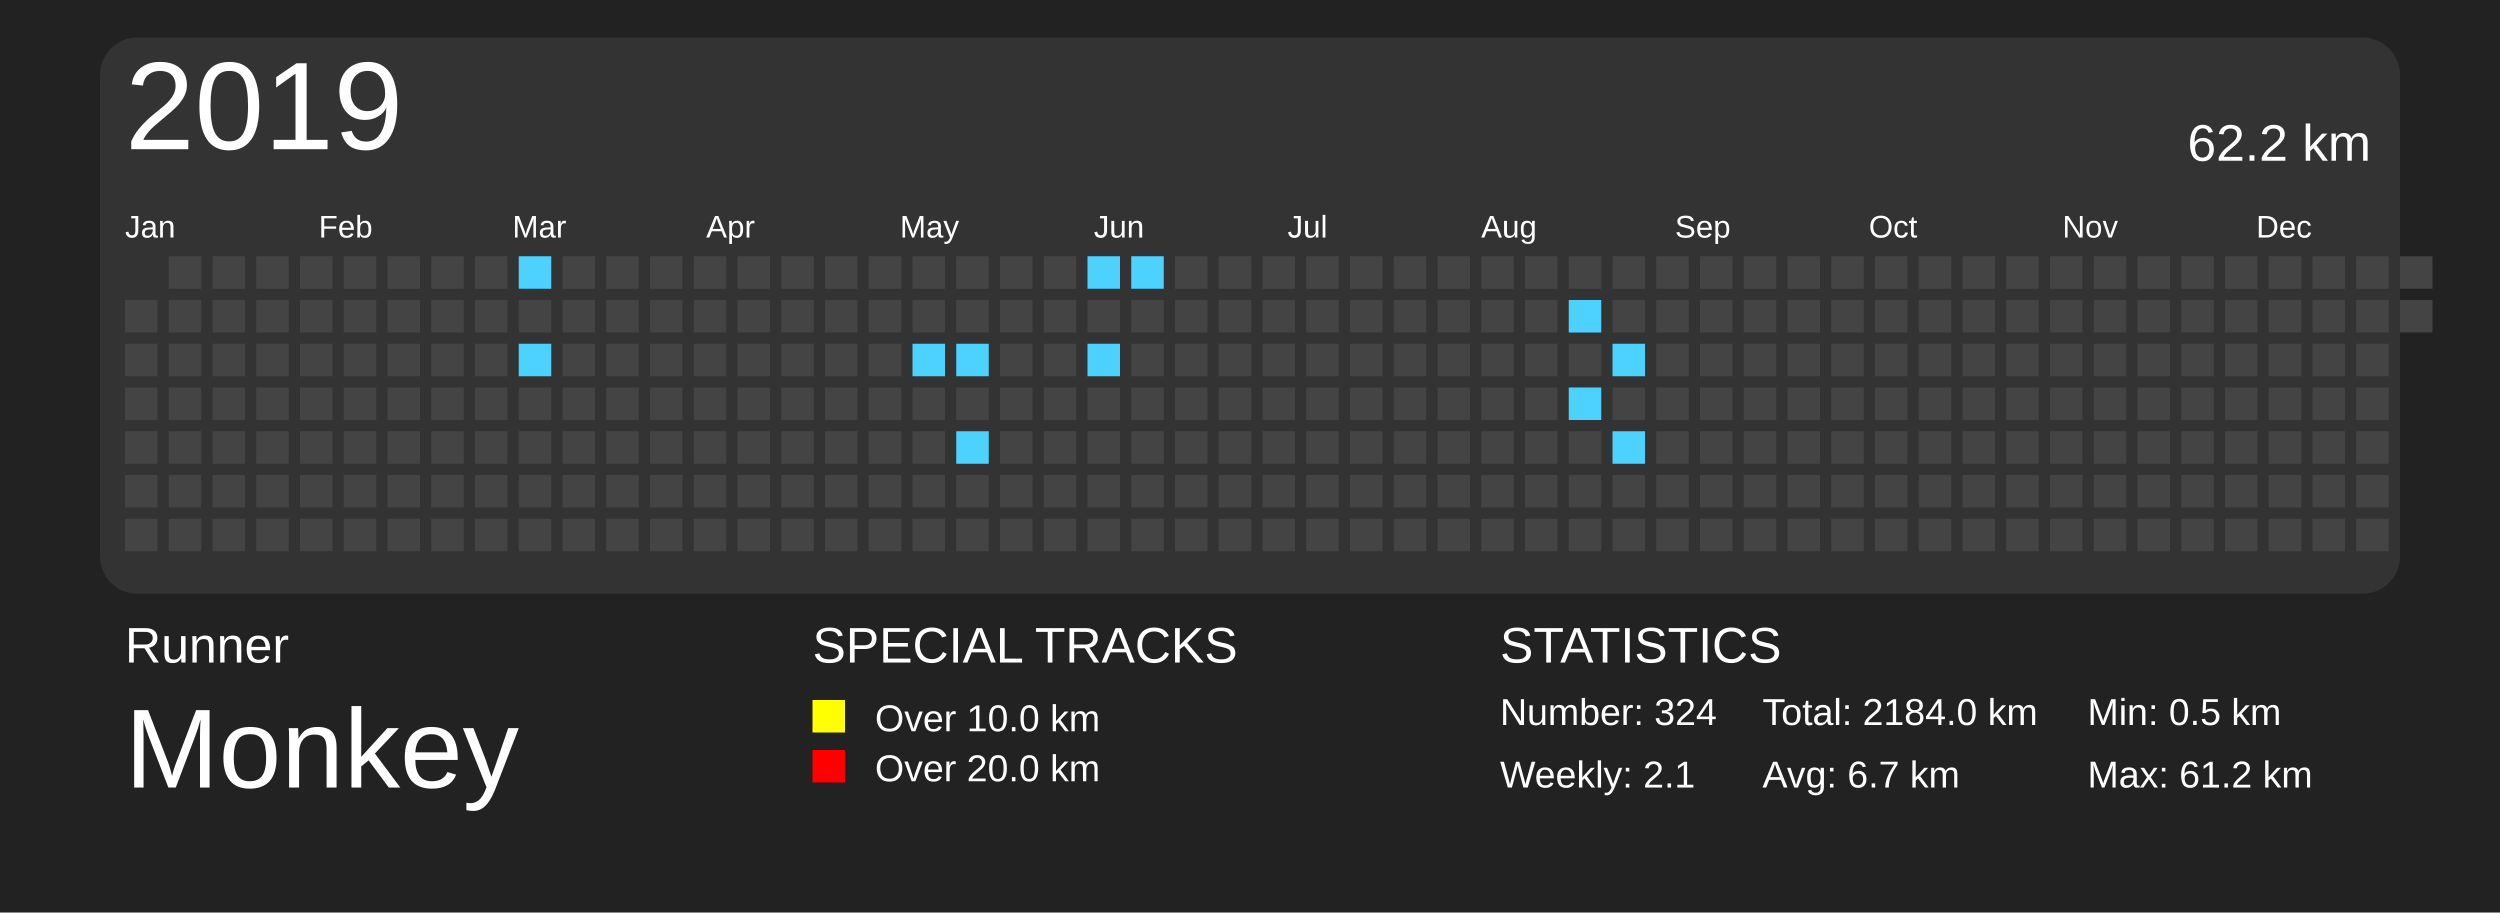
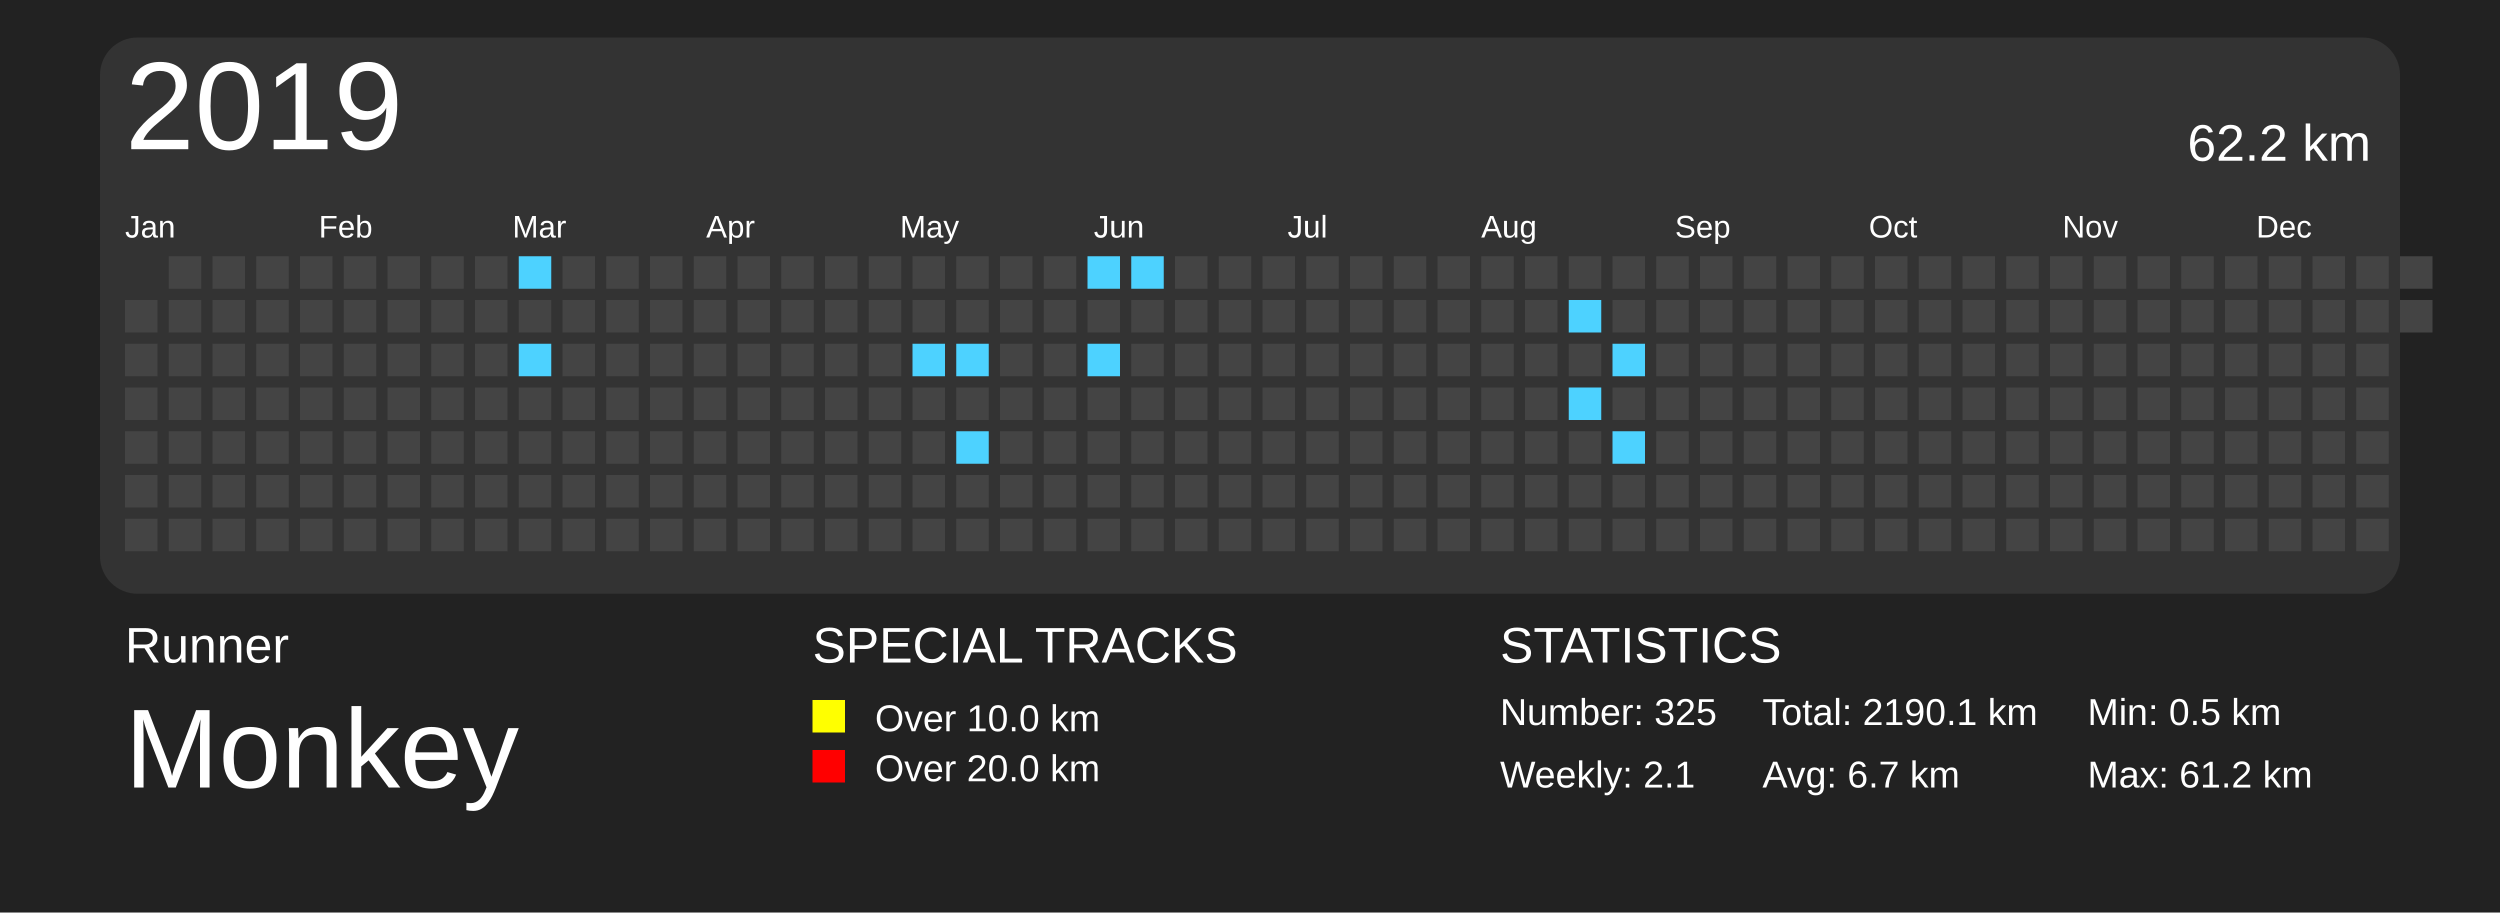
<svg xmlns="http://www.w3.org/2000/svg" baseProfile="full" height="73mm" version="1.1" viewBox="0,0,200,73" width="200mm">
  <defs>
    <pattern height="2" id="indoor-stripe" patternUnits="userSpaceOnUse" width="2">
      <line stroke="white" stroke-opacity="0.45" stroke-width="0.5" x1="0" x2="2" y1="2" y2="0" />
    </pattern>
  </defs>
  <rect fill="#222222" height="73" width="200" x="0" y="0" />
  <text fill="#FFFFFF" style="font-size:4px; font-family:Arial" x="10" y="53">Runner</text>
  <text fill="#FFFFFF" style="font-size:9px; font-family:Arial" x="10" y="63">Monkey</text>
  <text fill="#FFFFFF" style="font-size:4px; font-family:Arial" x="65" y="53">SPECIAL TRACKS</text>
  <rect fill="yellow" height="2.6" width="2.6" x="65" y="56" />
  <text fill="#FFFFFF" style="font-size:3px; font-family:Arial" x="70" y="58.5">Over 10.0 km</text>
  <rect fill="red" height="2.6" width="2.6" x="65" y="60" />
  <text fill="#FFFFFF" style="font-size:3px; font-family:Arial" x="70" y="62.5">Over 20.0 km</text>
  <text fill="#FFFFFF" style="font-size:4px; font-family:Arial" x="120" y="53">STATISTICS</text>
-   <text fill="#FFFFFF" style="font-size:3px; font-family:Arial" x="120" y="58">Number: 324</text>
+   <text fill="#FFFFFF" style="font-size:3px; font-family:Arial" x="120" y="58">Number: 325</text>
  <text fill="#FFFFFF" style="font-size:3px; font-family:Arial" x="120" y="63">Weekly: 2.1</text>
-   <text fill="#FFFFFF" style="font-size:3px; font-family:Arial" x="141" y="58">Total: 2184.0 km</text>
+   <text fill="#FFFFFF" style="font-size:3px; font-family:Arial" x="141" y="58">Total: 2190.1 km</text>
  <text fill="#FFFFFF" style="font-size:3px; font-family:Arial" x="141" y="63">Avg: 6.7 km</text>
  <text fill="#FFFFFF" style="font-size:3px; font-family:Arial" x="167" y="58">Min: 0.5 km</text>
  <text fill="#FFFFFF" style="font-size:3px; font-family:Arial" x="167" y="63">Max: 61.2 km</text>
  <rect fill="#333" height="44.5" rx="3" ry="3" width="184" x="8" y="3" />
  <text dominant-baseline="hanging" fill="#FFFFFF" style="font-size:10.0px; font-family:Arial;" x="10" y="5">2019</text>
  <text dominant-baseline="hanging" fill="#FFFFFF" style="font-size:4.125px; font-family:Arial;" x="175" y="10">62.2 km</text>
  <text fill="#FFFFFF" style="font-size:2.5px; font-family:Arial" x="10.0" y="19">Jan</text>
  <text fill="#FFFFFF" style="font-size:2.5px; font-family:Arial" x="25.5" y="19">Feb</text>
  <text fill="#FFFFFF" style="font-size:2.5px; font-family:Arial" x="41.0" y="19">Mar</text>
  <text fill="#FFFFFF" style="font-size:2.5px; font-family:Arial" x="56.5" y="19">Apr</text>
  <text fill="#FFFFFF" style="font-size:2.5px; font-family:Arial" x="72.0" y="19">May</text>
  <text fill="#FFFFFF" style="font-size:2.5px; font-family:Arial" x="87.5" y="19">Jun</text>
  <text fill="#FFFFFF" style="font-size:2.5px; font-family:Arial" x="103.0" y="19">Jul</text>
  <text fill="#FFFFFF" style="font-size:2.5px; font-family:Arial" x="118.5" y="19">Aug</text>
  <text fill="#FFFFFF" style="font-size:2.5px; font-family:Arial" x="134.0" y="19">Sep</text>
  <text fill="#FFFFFF" style="font-size:2.5px; font-family:Arial" x="149.5" y="19">Oct</text>
  <text fill="#FFFFFF" style="font-size:2.5px; font-family:Arial" x="165.0" y="19">Nov</text>
  <text fill="#FFFFFF" style="font-size:2.5px; font-family:Arial" x="180.5" y="19">Dec</text>
  <rect fill="#444444" height="2.6" width="2.6" x="10.0" y="24.0" />
  <rect fill="#444444" height="2.6" width="2.6" x="10.0" y="27.5" />
  <rect fill="#444444" height="2.6" width="2.6" x="10.0" y="31.0" />
  <rect fill="#444444" height="2.6" width="2.6" x="10.0" y="34.5" />
  <rect fill="#444444" height="2.6" width="2.6" x="10.0" y="38.0" />
  <rect fill="#444444" height="2.6" width="2.6" x="10.0" y="41.5" />
  <rect fill="#444444" height="2.6" width="2.6" x="13.5" y="20.5" />
  <rect fill="#444444" height="2.6" width="2.6" x="13.5" y="24.0" />
  <rect fill="#444444" height="2.6" width="2.6" x="13.5" y="27.5" />
  <rect fill="#444444" height="2.6" width="2.6" x="13.5" y="31.0" />
  <rect fill="#444444" height="2.6" width="2.6" x="13.5" y="34.5" />
  <rect fill="#444444" height="2.6" width="2.6" x="13.5" y="38.0" />
  <rect fill="#444444" height="2.6" width="2.6" x="13.5" y="41.5" />
  <rect fill="#444444" height="2.6" width="2.6" x="17.0" y="20.5" />
  <rect fill="#444444" height="2.6" width="2.6" x="17.0" y="24.0" />
  <rect fill="#444444" height="2.6" width="2.6" x="17.0" y="27.5" />
  <rect fill="#444444" height="2.6" width="2.6" x="17.0" y="31.0" />
  <rect fill="#444444" height="2.6" width="2.6" x="17.0" y="34.5" />
  <rect fill="#444444" height="2.6" width="2.6" x="17.0" y="38.0" />
  <rect fill="#444444" height="2.6" width="2.6" x="17.0" y="41.5" />
  <rect fill="#444444" height="2.6" width="2.6" x="20.5" y="20.5" />
  <rect fill="#444444" height="2.6" width="2.6" x="20.5" y="24.0" />
  <rect fill="#444444" height="2.6" width="2.6" x="20.5" y="27.5" />
  <rect fill="#444444" height="2.6" width="2.6" x="20.5" y="31.0" />
  <rect fill="#444444" height="2.6" width="2.6" x="20.5" y="34.5" />
  <rect fill="#444444" height="2.6" width="2.6" x="20.5" y="38.0" />
  <rect fill="#444444" height="2.6" width="2.6" x="20.5" y="41.5" />
  <rect fill="#444444" height="2.6" width="2.6" x="24.0" y="20.5" />
  <rect fill="#444444" height="2.6" width="2.6" x="24.0" y="24.0" />
  <rect fill="#444444" height="2.6" width="2.6" x="24.0" y="27.5" />
  <rect fill="#444444" height="2.6" width="2.6" x="24.0" y="31.0" />
  <rect fill="#444444" height="2.6" width="2.6" x="24.0" y="34.5" />
  <rect fill="#444444" height="2.6" width="2.6" x="24.0" y="38.0" />
  <rect fill="#444444" height="2.6" width="2.6" x="24.0" y="41.5" />
  <rect fill="#444444" height="2.6" width="2.6" x="27.5" y="20.5" />
  <rect fill="#444444" height="2.6" width="2.6" x="27.5" y="24.0" />
  <rect fill="#444444" height="2.6" width="2.6" x="27.5" y="27.5" />
  <rect fill="#444444" height="2.6" width="2.6" x="27.5" y="31.0" />
  <rect fill="#444444" height="2.6" width="2.6" x="27.5" y="34.5" />
  <rect fill="#444444" height="2.6" width="2.6" x="27.5" y="38.0" />
  <rect fill="#444444" height="2.6" width="2.6" x="27.5" y="41.5" />
  <rect fill="#444444" height="2.6" width="2.6" x="31.0" y="20.5" />
  <rect fill="#444444" height="2.6" width="2.6" x="31.0" y="24.0" />
  <rect fill="#444444" height="2.6" width="2.6" x="31.0" y="27.5" />
  <rect fill="#444444" height="2.6" width="2.6" x="31.0" y="31.0" />
  <rect fill="#444444" height="2.6" width="2.6" x="31.0" y="34.5" />
  <rect fill="#444444" height="2.6" width="2.6" x="31.0" y="38.0" />
  <rect fill="#444444" height="2.6" width="2.6" x="31.0" y="41.5" />
  <rect fill="#444444" height="2.6" width="2.6" x="34.5" y="20.5" />
  <rect fill="#444444" height="2.6" width="2.6" x="34.5" y="24.0" />
  <rect fill="#444444" height="2.6" width="2.6" x="34.5" y="27.5" />
  <rect fill="#444444" height="2.6" width="2.6" x="34.5" y="31.0" />
  <rect fill="#444444" height="2.6" width="2.6" x="34.5" y="34.5" />
  <rect fill="#444444" height="2.6" width="2.6" x="34.5" y="38.0" />
  <rect fill="#444444" height="2.6" width="2.6" x="34.5" y="41.5" />
  <rect fill="#444444" height="2.6" width="2.6" x="38.0" y="20.5" />
  <rect fill="#444444" height="2.6" width="2.6" x="38.0" y="24.0" />
  <rect fill="#444444" height="2.6" width="2.6" x="38.0" y="27.5" />
  <rect fill="#444444" height="2.6" width="2.6" x="38.0" y="31.0" />
  <rect fill="#444444" height="2.6" width="2.6" x="38.0" y="34.5" />
  <rect fill="#444444" height="2.6" width="2.6" x="38.0" y="38.0" />
  <rect fill="#444444" height="2.6" width="2.6" x="38.0" y="41.5" />
  <rect fill="#4DD2FF" height="2.6" width="2.6" x="41.5" y="20.5" />
  <rect fill="#444444" height="2.6" width="2.6" x="41.5" y="24.0" />
  <rect fill="#4DD2FF" height="2.6" width="2.6" x="41.5" y="27.5" />
  <rect fill="#444444" height="2.6" width="2.6" x="41.5" y="31.0" />
  <rect fill="#444444" height="2.6" width="2.6" x="41.5" y="34.5" />
  <rect fill="#444444" height="2.6" width="2.6" x="41.5" y="38.0" />
  <rect fill="#444444" height="2.6" width="2.6" x="41.5" y="41.5" />
  <rect fill="#444444" height="2.6" width="2.6" x="45.0" y="20.5" />
  <rect fill="#444444" height="2.6" width="2.6" x="45.0" y="24.0" />
  <rect fill="#444444" height="2.6" width="2.6" x="45.0" y="27.5" />
  <rect fill="#444444" height="2.6" width="2.6" x="45.0" y="31.0" />
  <rect fill="#444444" height="2.6" width="2.6" x="45.0" y="34.5" />
  <rect fill="#444444" height="2.6" width="2.6" x="45.0" y="38.0" />
  <rect fill="#444444" height="2.6" width="2.6" x="45.0" y="41.5" />
  <rect fill="#444444" height="2.6" width="2.6" x="48.5" y="20.5" />
  <rect fill="#444444" height="2.6" width="2.6" x="48.5" y="24.0" />
  <rect fill="#444444" height="2.6" width="2.6" x="48.5" y="27.5" />
  <rect fill="#444444" height="2.6" width="2.6" x="48.5" y="31.0" />
  <rect fill="#444444" height="2.6" width="2.6" x="48.5" y="34.5" />
  <rect fill="#444444" height="2.6" width="2.6" x="48.5" y="38.0" />
  <rect fill="#444444" height="2.6" width="2.6" x="48.5" y="41.5" />
  <rect fill="#444444" height="2.6" width="2.6" x="52.0" y="20.5" />
  <rect fill="#444444" height="2.6" width="2.6" x="52.0" y="24.0" />
  <rect fill="#444444" height="2.6" width="2.6" x="52.0" y="27.5" />
  <rect fill="#444444" height="2.6" width="2.6" x="52.0" y="31.0" />
  <rect fill="#444444" height="2.6" width="2.6" x="52.0" y="34.5" />
  <rect fill="#444444" height="2.6" width="2.6" x="52.0" y="38.0" />
  <rect fill="#444444" height="2.6" width="2.6" x="52.0" y="41.5" />
  <rect fill="#444444" height="2.6" width="2.6" x="55.5" y="20.5" />
  <rect fill="#444444" height="2.6" width="2.6" x="55.5" y="24.0" />
  <rect fill="#444444" height="2.6" width="2.6" x="55.5" y="27.5" />
  <rect fill="#444444" height="2.6" width="2.6" x="55.5" y="31.0" />
  <rect fill="#444444" height="2.6" width="2.6" x="55.5" y="34.5" />
  <rect fill="#444444" height="2.6" width="2.6" x="55.5" y="38.0" />
  <rect fill="#444444" height="2.6" width="2.6" x="55.5" y="41.5" />
  <rect fill="#444444" height="2.6" width="2.6" x="59.0" y="20.5" />
  <rect fill="#444444" height="2.6" width="2.6" x="59.0" y="24.0" />
  <rect fill="#444444" height="2.6" width="2.6" x="59.0" y="27.5" />
  <rect fill="#444444" height="2.6" width="2.6" x="59.0" y="31.0" />
  <rect fill="#444444" height="2.6" width="2.6" x="59.0" y="34.5" />
  <rect fill="#444444" height="2.6" width="2.6" x="59.0" y="38.0" />
  <rect fill="#444444" height="2.6" width="2.6" x="59.0" y="41.5" />
  <rect fill="#444444" height="2.6" width="2.6" x="62.5" y="20.5" />
  <rect fill="#444444" height="2.6" width="2.6" x="62.5" y="24.0" />
  <rect fill="#444444" height="2.6" width="2.6" x="62.5" y="27.5" />
  <rect fill="#444444" height="2.6" width="2.6" x="62.5" y="31.0" />
  <rect fill="#444444" height="2.6" width="2.6" x="62.5" y="34.5" />
  <rect fill="#444444" height="2.6" width="2.6" x="62.5" y="38.0" />
  <rect fill="#444444" height="2.6" width="2.6" x="62.5" y="41.5" />
  <rect fill="#444444" height="2.6" width="2.6" x="66.0" y="20.5" />
  <rect fill="#444444" height="2.6" width="2.6" x="66.0" y="24.0" />
  <rect fill="#444444" height="2.6" width="2.6" x="66.0" y="27.5" />
  <rect fill="#444444" height="2.6" width="2.6" x="66.0" y="31.0" />
  <rect fill="#444444" height="2.6" width="2.6" x="66.0" y="34.5" />
  <rect fill="#444444" height="2.6" width="2.6" x="66.0" y="38.0" />
  <rect fill="#444444" height="2.6" width="2.6" x="66.0" y="41.5" />
  <rect fill="#444444" height="2.6" width="2.6" x="69.5" y="20.5" />
  <rect fill="#444444" height="2.6" width="2.6" x="69.5" y="24.0" />
  <rect fill="#444444" height="2.6" width="2.6" x="69.5" y="27.5" />
  <rect fill="#444444" height="2.6" width="2.6" x="69.5" y="31.0" />
  <rect fill="#444444" height="2.6" width="2.6" x="69.5" y="34.5" />
  <rect fill="#444444" height="2.6" width="2.6" x="69.5" y="38.0" />
  <rect fill="#444444" height="2.6" width="2.6" x="69.5" y="41.5" />
  <rect fill="#444444" height="2.6" width="2.6" x="73.0" y="20.5" />
  <rect fill="#444444" height="2.6" width="2.6" x="73.0" y="24.0" />
  <rect fill="#4DD2FF" height="2.6" width="2.6" x="73.0" y="27.5" />
  <rect fill="#444444" height="2.6" width="2.6" x="73.0" y="31.0" />
  <rect fill="#444444" height="2.6" width="2.6" x="73.0" y="34.5" />
  <rect fill="#444444" height="2.6" width="2.6" x="73.0" y="38.0" />
  <rect fill="#444444" height="2.6" width="2.6" x="73.0" y="41.5" />
  <rect fill="#444444" height="2.6" width="2.6" x="76.5" y="20.5" />
  <rect fill="#444444" height="2.6" width="2.6" x="76.5" y="24.0" />
  <rect fill="#4DD2FF" height="2.6" width="2.6" x="76.5" y="27.5" />
  <rect fill="#444444" height="2.6" width="2.6" x="76.5" y="31.0" />
  <rect fill="#4DD2FF" height="2.6" width="2.6" x="76.5" y="34.5" />
  <rect fill="#444444" height="2.6" width="2.6" x="76.5" y="38.0" />
  <rect fill="#444444" height="2.6" width="2.6" x="76.5" y="41.5" />
  <rect fill="#444444" height="2.6" width="2.6" x="80.0" y="20.5" />
  <rect fill="#444444" height="2.6" width="2.6" x="80.0" y="24.0" />
  <rect fill="#444444" height="2.6" width="2.6" x="80.0" y="27.5" />
  <rect fill="#444444" height="2.6" width="2.6" x="80.0" y="31.0" />
  <rect fill="#444444" height="2.6" width="2.6" x="80.0" y="34.5" />
  <rect fill="#444444" height="2.6" width="2.6" x="80.0" y="38.0" />
  <rect fill="#444444" height="2.6" width="2.6" x="80.0" y="41.5" />
  <rect fill="#444444" height="2.6" width="2.6" x="83.5" y="20.5" />
  <rect fill="#444444" height="2.6" width="2.6" x="83.5" y="24.0" />
  <rect fill="#444444" height="2.6" width="2.6" x="83.5" y="27.5" />
  <rect fill="#444444" height="2.6" width="2.6" x="83.5" y="31.0" />
  <rect fill="#444444" height="2.6" width="2.6" x="83.5" y="34.5" />
  <rect fill="#444444" height="2.6" width="2.6" x="83.5" y="38.0" />
  <rect fill="#444444" height="2.6" width="2.6" x="83.5" y="41.5" />
  <rect fill="#4DD2FF" height="2.6" width="2.6" x="87.0" y="20.5" />
  <rect fill="#444444" height="2.6" width="2.6" x="87.0" y="24.0" />
  <rect fill="#4DD2FF" height="2.6" width="2.6" x="87.0" y="27.5" />
  <rect fill="#444444" height="2.6" width="2.6" x="87.0" y="31.0" />
  <rect fill="#444444" height="2.6" width="2.6" x="87.0" y="34.5" />
  <rect fill="#444444" height="2.6" width="2.6" x="87.0" y="38.0" />
  <rect fill="#444444" height="2.6" width="2.6" x="87.0" y="41.5" />
  <rect fill="#4DD2FF" height="2.6" width="2.6" x="90.5" y="20.5" />
  <rect fill="#444444" height="2.6" width="2.6" x="90.5" y="24.0" />
  <rect fill="#444444" height="2.6" width="2.6" x="90.5" y="27.5" />
  <rect fill="#444444" height="2.6" width="2.6" x="90.5" y="31.0" />
  <rect fill="#444444" height="2.6" width="2.6" x="90.5" y="34.5" />
  <rect fill="#444444" height="2.6" width="2.6" x="90.5" y="38.0" />
  <rect fill="#444444" height="2.6" width="2.6" x="90.5" y="41.5" />
  <rect fill="#444444" height="2.6" width="2.6" x="94.0" y="20.5" />
  <rect fill="#444444" height="2.6" width="2.6" x="94.0" y="24.0" />
  <rect fill="#444444" height="2.6" width="2.6" x="94.0" y="27.5" />
  <rect fill="#444444" height="2.6" width="2.6" x="94.0" y="31.0" />
  <rect fill="#444444" height="2.6" width="2.6" x="94.0" y="34.5" />
  <rect fill="#444444" height="2.6" width="2.6" x="94.0" y="38.0" />
  <rect fill="#444444" height="2.6" width="2.6" x="94.0" y="41.5" />
  <rect fill="#444444" height="2.6" width="2.6" x="97.5" y="20.5" />
  <rect fill="#444444" height="2.6" width="2.6" x="97.5" y="24.0" />
  <rect fill="#444444" height="2.6" width="2.6" x="97.5" y="27.5" />
  <rect fill="#444444" height="2.6" width="2.6" x="97.5" y="31.0" />
  <rect fill="#444444" height="2.6" width="2.6" x="97.5" y="34.5" />
  <rect fill="#444444" height="2.6" width="2.6" x="97.5" y="38.0" />
  <rect fill="#444444" height="2.6" width="2.6" x="97.5" y="41.5" />
  <rect fill="#444444" height="2.6" width="2.6" x="101.0" y="20.5" />
  <rect fill="#444444" height="2.6" width="2.6" x="101.0" y="24.0" />
  <rect fill="#444444" height="2.6" width="2.6" x="101.0" y="27.5" />
  <rect fill="#444444" height="2.6" width="2.6" x="101.0" y="31.0" />
  <rect fill="#444444" height="2.6" width="2.6" x="101.0" y="34.5" />
  <rect fill="#444444" height="2.6" width="2.6" x="101.0" y="38.0" />
  <rect fill="#444444" height="2.6" width="2.6" x="101.0" y="41.5" />
  <rect fill="#444444" height="2.6" width="2.6" x="104.5" y="20.5" />
  <rect fill="#444444" height="2.6" width="2.6" x="104.5" y="24.0" />
  <rect fill="#444444" height="2.6" width="2.6" x="104.5" y="27.5" />
  <rect fill="#444444" height="2.6" width="2.6" x="104.5" y="31.0" />
  <rect fill="#444444" height="2.6" width="2.6" x="104.5" y="34.5" />
  <rect fill="#444444" height="2.6" width="2.6" x="104.5" y="38.0" />
  <rect fill="#444444" height="2.6" width="2.6" x="104.5" y="41.5" />
  <rect fill="#444444" height="2.6" width="2.6" x="108.0" y="20.5" />
  <rect fill="#444444" height="2.6" width="2.6" x="108.0" y="24.0" />
  <rect fill="#444444" height="2.6" width="2.6" x="108.0" y="27.5" />
  <rect fill="#444444" height="2.6" width="2.6" x="108.0" y="31.0" />
  <rect fill="#444444" height="2.6" width="2.6" x="108.0" y="34.5" />
  <rect fill="#444444" height="2.6" width="2.6" x="108.0" y="38.0" />
  <rect fill="#444444" height="2.6" width="2.6" x="108.0" y="41.5" />
  <rect fill="#444444" height="2.6" width="2.6" x="111.5" y="20.5" />
  <rect fill="#444444" height="2.6" width="2.6" x="111.5" y="24.0" />
  <rect fill="#444444" height="2.6" width="2.6" x="111.5" y="27.5" />
  <rect fill="#444444" height="2.6" width="2.6" x="111.5" y="31.0" />
  <rect fill="#444444" height="2.6" width="2.6" x="111.5" y="34.5" />
  <rect fill="#444444" height="2.6" width="2.6" x="111.5" y="38.0" />
  <rect fill="#444444" height="2.6" width="2.6" x="111.5" y="41.5" />
  <rect fill="#444444" height="2.6" width="2.6" x="115.0" y="20.5" />
  <rect fill="#444444" height="2.6" width="2.6" x="115.0" y="24.0" />
  <rect fill="#444444" height="2.6" width="2.6" x="115.0" y="27.5" />
  <rect fill="#444444" height="2.6" width="2.6" x="115.0" y="31.0" />
  <rect fill="#444444" height="2.6" width="2.6" x="115.0" y="34.5" />
  <rect fill="#444444" height="2.6" width="2.6" x="115.0" y="38.0" />
  <rect fill="#444444" height="2.6" width="2.6" x="115.0" y="41.5" />
  <rect fill="#444444" height="2.6" width="2.6" x="118.5" y="20.5" />
  <rect fill="#444444" height="2.6" width="2.6" x="118.5" y="24.0" />
  <rect fill="#444444" height="2.6" width="2.6" x="118.5" y="27.5" />
  <rect fill="#444444" height="2.6" width="2.6" x="118.5" y="31.0" />
  <rect fill="#444444" height="2.6" width="2.6" x="118.5" y="34.5" />
  <rect fill="#444444" height="2.6" width="2.6" x="118.5" y="38.0" />
  <rect fill="#444444" height="2.6" width="2.6" x="118.5" y="41.5" />
  <rect fill="#444444" height="2.6" width="2.6" x="122.0" y="20.5" />
  <rect fill="#444444" height="2.6" width="2.6" x="122.0" y="24.0" />
  <rect fill="#444444" height="2.6" width="2.6" x="122.0" y="27.5" />
  <rect fill="#444444" height="2.6" width="2.6" x="122.0" y="31.0" />
  <rect fill="#444444" height="2.6" width="2.6" x="122.0" y="34.5" />
  <rect fill="#444444" height="2.6" width="2.6" x="122.0" y="38.0" />
  <rect fill="#444444" height="2.6" width="2.6" x="122.0" y="41.5" />
  <rect fill="#444444" height="2.6" width="2.6" x="125.5" y="20.5" />
  <rect fill="#4DD2FF" height="2.6" width="2.6" x="125.5" y="24.0" />
  <rect fill="#444444" height="2.6" width="2.6" x="125.5" y="27.5" />
  <rect fill="#4DD2FF" height="2.6" width="2.6" x="125.5" y="31.0" />
  <rect fill="#444444" height="2.6" width="2.6" x="125.5" y="34.5" />
  <rect fill="#444444" height="2.6" width="2.6" x="125.5" y="38.0" />
  <rect fill="#444444" height="2.6" width="2.6" x="125.5" y="41.5" />
  <rect fill="#444444" height="2.6" width="2.6" x="129.0" y="20.5" />
  <rect fill="#444444" height="2.6" width="2.6" x="129.0" y="24.0" />
  <rect fill="#4DD2FF" height="2.6" width="2.6" x="129.0" y="27.5" />
  <rect fill="#444444" height="2.6" width="2.6" x="129.0" y="31.0" />
  <rect fill="#4DD2FF" height="2.6" width="2.6" x="129.0" y="34.5" />
  <rect fill="#444444" height="2.6" width="2.6" x="129.0" y="38.0" />
  <rect fill="#444444" height="2.6" width="2.6" x="129.0" y="41.5" />
  <rect fill="#444444" height="2.6" width="2.6" x="132.5" y="20.5" />
  <rect fill="#444444" height="2.6" width="2.6" x="132.5" y="24.0" />
  <rect fill="#444444" height="2.6" width="2.6" x="132.5" y="27.5" />
  <rect fill="#444444" height="2.6" width="2.6" x="132.5" y="31.0" />
  <rect fill="#444444" height="2.6" width="2.6" x="132.5" y="34.5" />
  <rect fill="#444444" height="2.6" width="2.6" x="132.5" y="38.0" />
  <rect fill="#444444" height="2.6" width="2.6" x="132.5" y="41.5" />
  <rect fill="#444444" height="2.6" width="2.6" x="136.0" y="20.5" />
  <rect fill="#444444" height="2.6" width="2.6" x="136.0" y="24.0" />
  <rect fill="#444444" height="2.6" width="2.6" x="136.0" y="27.5" />
  <rect fill="#444444" height="2.6" width="2.6" x="136.0" y="31.0" />
  <rect fill="#444444" height="2.6" width="2.6" x="136.0" y="34.5" />
  <rect fill="#444444" height="2.6" width="2.6" x="136.0" y="38.0" />
  <rect fill="#444444" height="2.6" width="2.6" x="136.0" y="41.5" />
  <rect fill="#444444" height="2.6" width="2.6" x="139.5" y="20.5" />
  <rect fill="#444444" height="2.6" width="2.6" x="139.5" y="24.0" />
  <rect fill="#444444" height="2.6" width="2.6" x="139.5" y="27.5" />
  <rect fill="#444444" height="2.6" width="2.6" x="139.5" y="31.0" />
  <rect fill="#444444" height="2.6" width="2.6" x="139.5" y="34.5" />
  <rect fill="#444444" height="2.6" width="2.6" x="139.5" y="38.0" />
  <rect fill="#444444" height="2.6" width="2.6" x="139.5" y="41.5" />
  <rect fill="#444444" height="2.6" width="2.6" x="143.0" y="20.5" />
  <rect fill="#444444" height="2.6" width="2.6" x="143.0" y="24.0" />
  <rect fill="#444444" height="2.6" width="2.6" x="143.0" y="27.5" />
  <rect fill="#444444" height="2.6" width="2.6" x="143.0" y="31.0" />
  <rect fill="#444444" height="2.6" width="2.6" x="143.0" y="34.5" />
  <rect fill="#444444" height="2.6" width="2.6" x="143.0" y="38.0" />
  <rect fill="#444444" height="2.6" width="2.6" x="143.0" y="41.5" />
  <rect fill="#444444" height="2.6" width="2.6" x="146.5" y="20.5" />
  <rect fill="#444444" height="2.6" width="2.6" x="146.5" y="24.0" />
  <rect fill="#444444" height="2.6" width="2.6" x="146.5" y="27.5" />
  <rect fill="#444444" height="2.6" width="2.6" x="146.5" y="31.0" />
  <rect fill="#444444" height="2.6" width="2.6" x="146.5" y="34.5" />
  <rect fill="#444444" height="2.6" width="2.6" x="146.5" y="38.0" />
  <rect fill="#444444" height="2.6" width="2.6" x="146.5" y="41.5" />
  <rect fill="#444444" height="2.6" width="2.6" x="150.0" y="20.5" />
  <rect fill="#444444" height="2.6" width="2.6" x="150.0" y="24.0" />
  <rect fill="#444444" height="2.6" width="2.6" x="150.0" y="27.5" />
  <rect fill="#444444" height="2.6" width="2.6" x="150.0" y="31.0" />
  <rect fill="#444444" height="2.6" width="2.6" x="150.0" y="34.5" />
  <rect fill="#444444" height="2.6" width="2.6" x="150.0" y="38.0" />
  <rect fill="#444444" height="2.6" width="2.6" x="150.0" y="41.5" />
  <rect fill="#444444" height="2.6" width="2.6" x="153.5" y="20.5" />
  <rect fill="#444444" height="2.6" width="2.6" x="153.5" y="24.0" />
  <rect fill="#444444" height="2.6" width="2.6" x="153.5" y="27.5" />
  <rect fill="#444444" height="2.6" width="2.6" x="153.5" y="31.0" />
  <rect fill="#444444" height="2.6" width="2.6" x="153.5" y="34.5" />
  <rect fill="#444444" height="2.6" width="2.6" x="153.5" y="38.0" />
  <rect fill="#444444" height="2.6" width="2.6" x="153.5" y="41.5" />
  <rect fill="#444444" height="2.6" width="2.6" x="157.0" y="20.5" />
  <rect fill="#444444" height="2.6" width="2.6" x="157.0" y="24.0" />
  <rect fill="#444444" height="2.6" width="2.6" x="157.0" y="27.5" />
  <rect fill="#444444" height="2.6" width="2.6" x="157.0" y="31.0" />
  <rect fill="#444444" height="2.6" width="2.6" x="157.0" y="34.5" />
  <rect fill="#444444" height="2.6" width="2.6" x="157.0" y="38.0" />
  <rect fill="#444444" height="2.6" width="2.6" x="157.0" y="41.5" />
  <rect fill="#444444" height="2.6" width="2.6" x="160.5" y="20.5" />
  <rect fill="#444444" height="2.6" width="2.6" x="160.5" y="24.0" />
  <rect fill="#444444" height="2.6" width="2.6" x="160.5" y="27.5" />
  <rect fill="#444444" height="2.6" width="2.6" x="160.5" y="31.0" />
  <rect fill="#444444" height="2.6" width="2.6" x="160.5" y="34.5" />
  <rect fill="#444444" height="2.6" width="2.6" x="160.5" y="38.0" />
  <rect fill="#444444" height="2.6" width="2.6" x="160.5" y="41.5" />
  <rect fill="#444444" height="2.6" width="2.6" x="164.0" y="20.5" />
  <rect fill="#444444" height="2.6" width="2.6" x="164.0" y="24.0" />
  <rect fill="#444444" height="2.6" width="2.6" x="164.0" y="27.5" />
  <rect fill="#444444" height="2.6" width="2.6" x="164.0" y="31.0" />
  <rect fill="#444444" height="2.6" width="2.6" x="164.0" y="34.5" />
  <rect fill="#444444" height="2.6" width="2.6" x="164.0" y="38.0" />
  <rect fill="#444444" height="2.6" width="2.6" x="164.0" y="41.5" />
  <rect fill="#444444" height="2.6" width="2.6" x="167.5" y="20.5" />
  <rect fill="#444444" height="2.6" width="2.6" x="167.5" y="24.0" />
  <rect fill="#444444" height="2.6" width="2.6" x="167.5" y="27.5" />
  <rect fill="#444444" height="2.6" width="2.6" x="167.5" y="31.0" />
  <rect fill="#444444" height="2.6" width="2.6" x="167.5" y="34.5" />
  <rect fill="#444444" height="2.6" width="2.6" x="167.5" y="38.0" />
  <rect fill="#444444" height="2.6" width="2.6" x="167.5" y="41.5" />
  <rect fill="#444444" height="2.6" width="2.6" x="171.0" y="20.5" />
  <rect fill="#444444" height="2.6" width="2.6" x="171.0" y="24.0" />
  <rect fill="#444444" height="2.6" width="2.6" x="171.0" y="27.5" />
  <rect fill="#444444" height="2.6" width="2.6" x="171.0" y="31.0" />
  <rect fill="#444444" height="2.6" width="2.6" x="171.0" y="34.5" />
  <rect fill="#444444" height="2.6" width="2.6" x="171.0" y="38.0" />
  <rect fill="#444444" height="2.6" width="2.6" x="171.0" y="41.5" />
  <rect fill="#444444" height="2.6" width="2.6" x="174.5" y="20.5" />
  <rect fill="#444444" height="2.6" width="2.6" x="174.5" y="24.0" />
  <rect fill="#444444" height="2.6" width="2.6" x="174.5" y="27.5" />
  <rect fill="#444444" height="2.6" width="2.6" x="174.5" y="31.0" />
  <rect fill="#444444" height="2.6" width="2.6" x="174.5" y="34.5" />
  <rect fill="#444444" height="2.6" width="2.6" x="174.5" y="38.0" />
  <rect fill="#444444" height="2.6" width="2.6" x="174.5" y="41.5" />
  <rect fill="#444444" height="2.6" width="2.6" x="178.0" y="20.5" />
  <rect fill="#444444" height="2.6" width="2.6" x="178.0" y="24.0" />
  <rect fill="#444444" height="2.6" width="2.6" x="178.0" y="27.5" />
  <rect fill="#444444" height="2.6" width="2.6" x="178.0" y="31.0" />
  <rect fill="#444444" height="2.6" width="2.6" x="178.0" y="34.5" />
  <rect fill="#444444" height="2.6" width="2.6" x="178.0" y="38.0" />
  <rect fill="#444444" height="2.6" width="2.6" x="178.0" y="41.5" />
  <rect fill="#444444" height="2.6" width="2.6" x="181.5" y="20.5" />
  <rect fill="#444444" height="2.6" width="2.6" x="181.5" y="24.0" />
  <rect fill="#444444" height="2.6" width="2.6" x="181.5" y="27.5" />
  <rect fill="#444444" height="2.6" width="2.6" x="181.5" y="31.0" />
  <rect fill="#444444" height="2.6" width="2.6" x="181.5" y="34.5" />
  <rect fill="#444444" height="2.6" width="2.6" x="181.5" y="38.0" />
  <rect fill="#444444" height="2.6" width="2.6" x="181.5" y="41.5" />
  <rect fill="#444444" height="2.6" width="2.6" x="185.0" y="20.5" />
  <rect fill="#444444" height="2.6" width="2.6" x="185.0" y="24.0" />
  <rect fill="#444444" height="2.6" width="2.6" x="185.0" y="27.5" />
  <rect fill="#444444" height="2.6" width="2.6" x="185.0" y="31.0" />
  <rect fill="#444444" height="2.6" width="2.6" x="185.0" y="34.5" />
  <rect fill="#444444" height="2.6" width="2.6" x="185.0" y="38.0" />
  <rect fill="#444444" height="2.6" width="2.6" x="185.0" y="41.5" />
  <rect fill="#444444" height="2.6" width="2.6" x="188.5" y="20.5" />
  <rect fill="#444444" height="2.6" width="2.6" x="188.5" y="24.0" />
  <rect fill="#444444" height="2.6" width="2.6" x="188.5" y="27.5" />
  <rect fill="#444444" height="2.6" width="2.6" x="188.5" y="31.0" />
  <rect fill="#444444" height="2.6" width="2.6" x="188.5" y="34.5" />
  <rect fill="#444444" height="2.6" width="2.6" x="188.5" y="38.0" />
  <rect fill="#444444" height="2.6" width="2.6" x="188.5" y="41.5" />
  <rect fill="#444444" height="2.6" width="2.6" x="192.0" y="20.5" />
  <rect fill="#444444" height="2.6" width="2.6" x="192.0" y="24.0" />
</svg>
